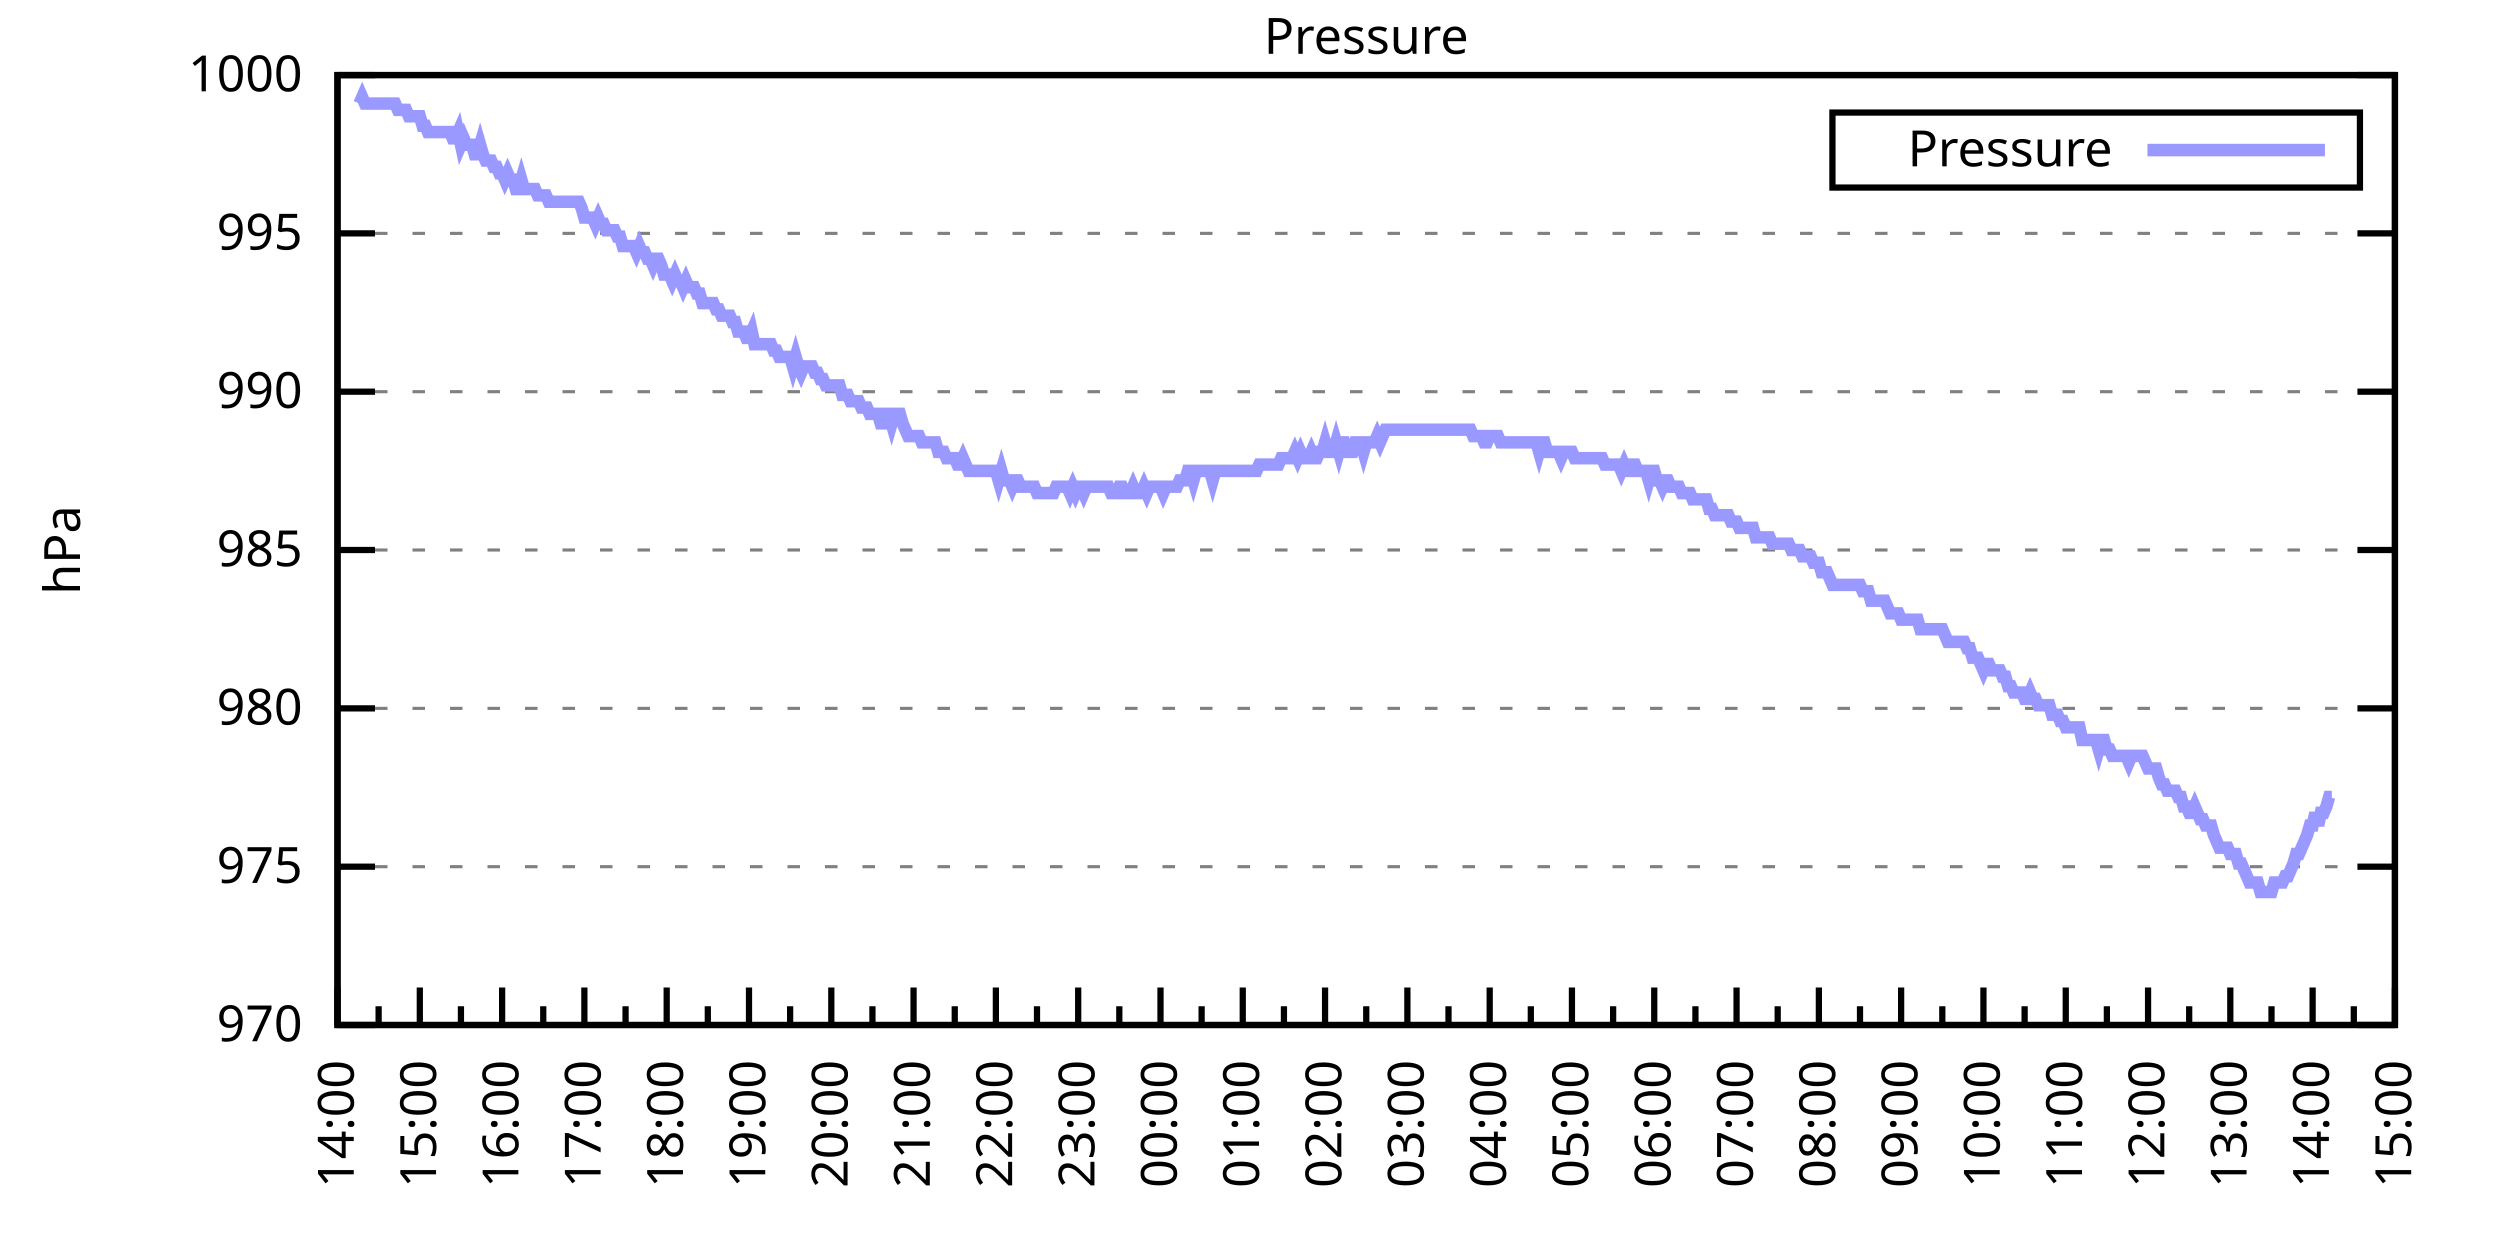
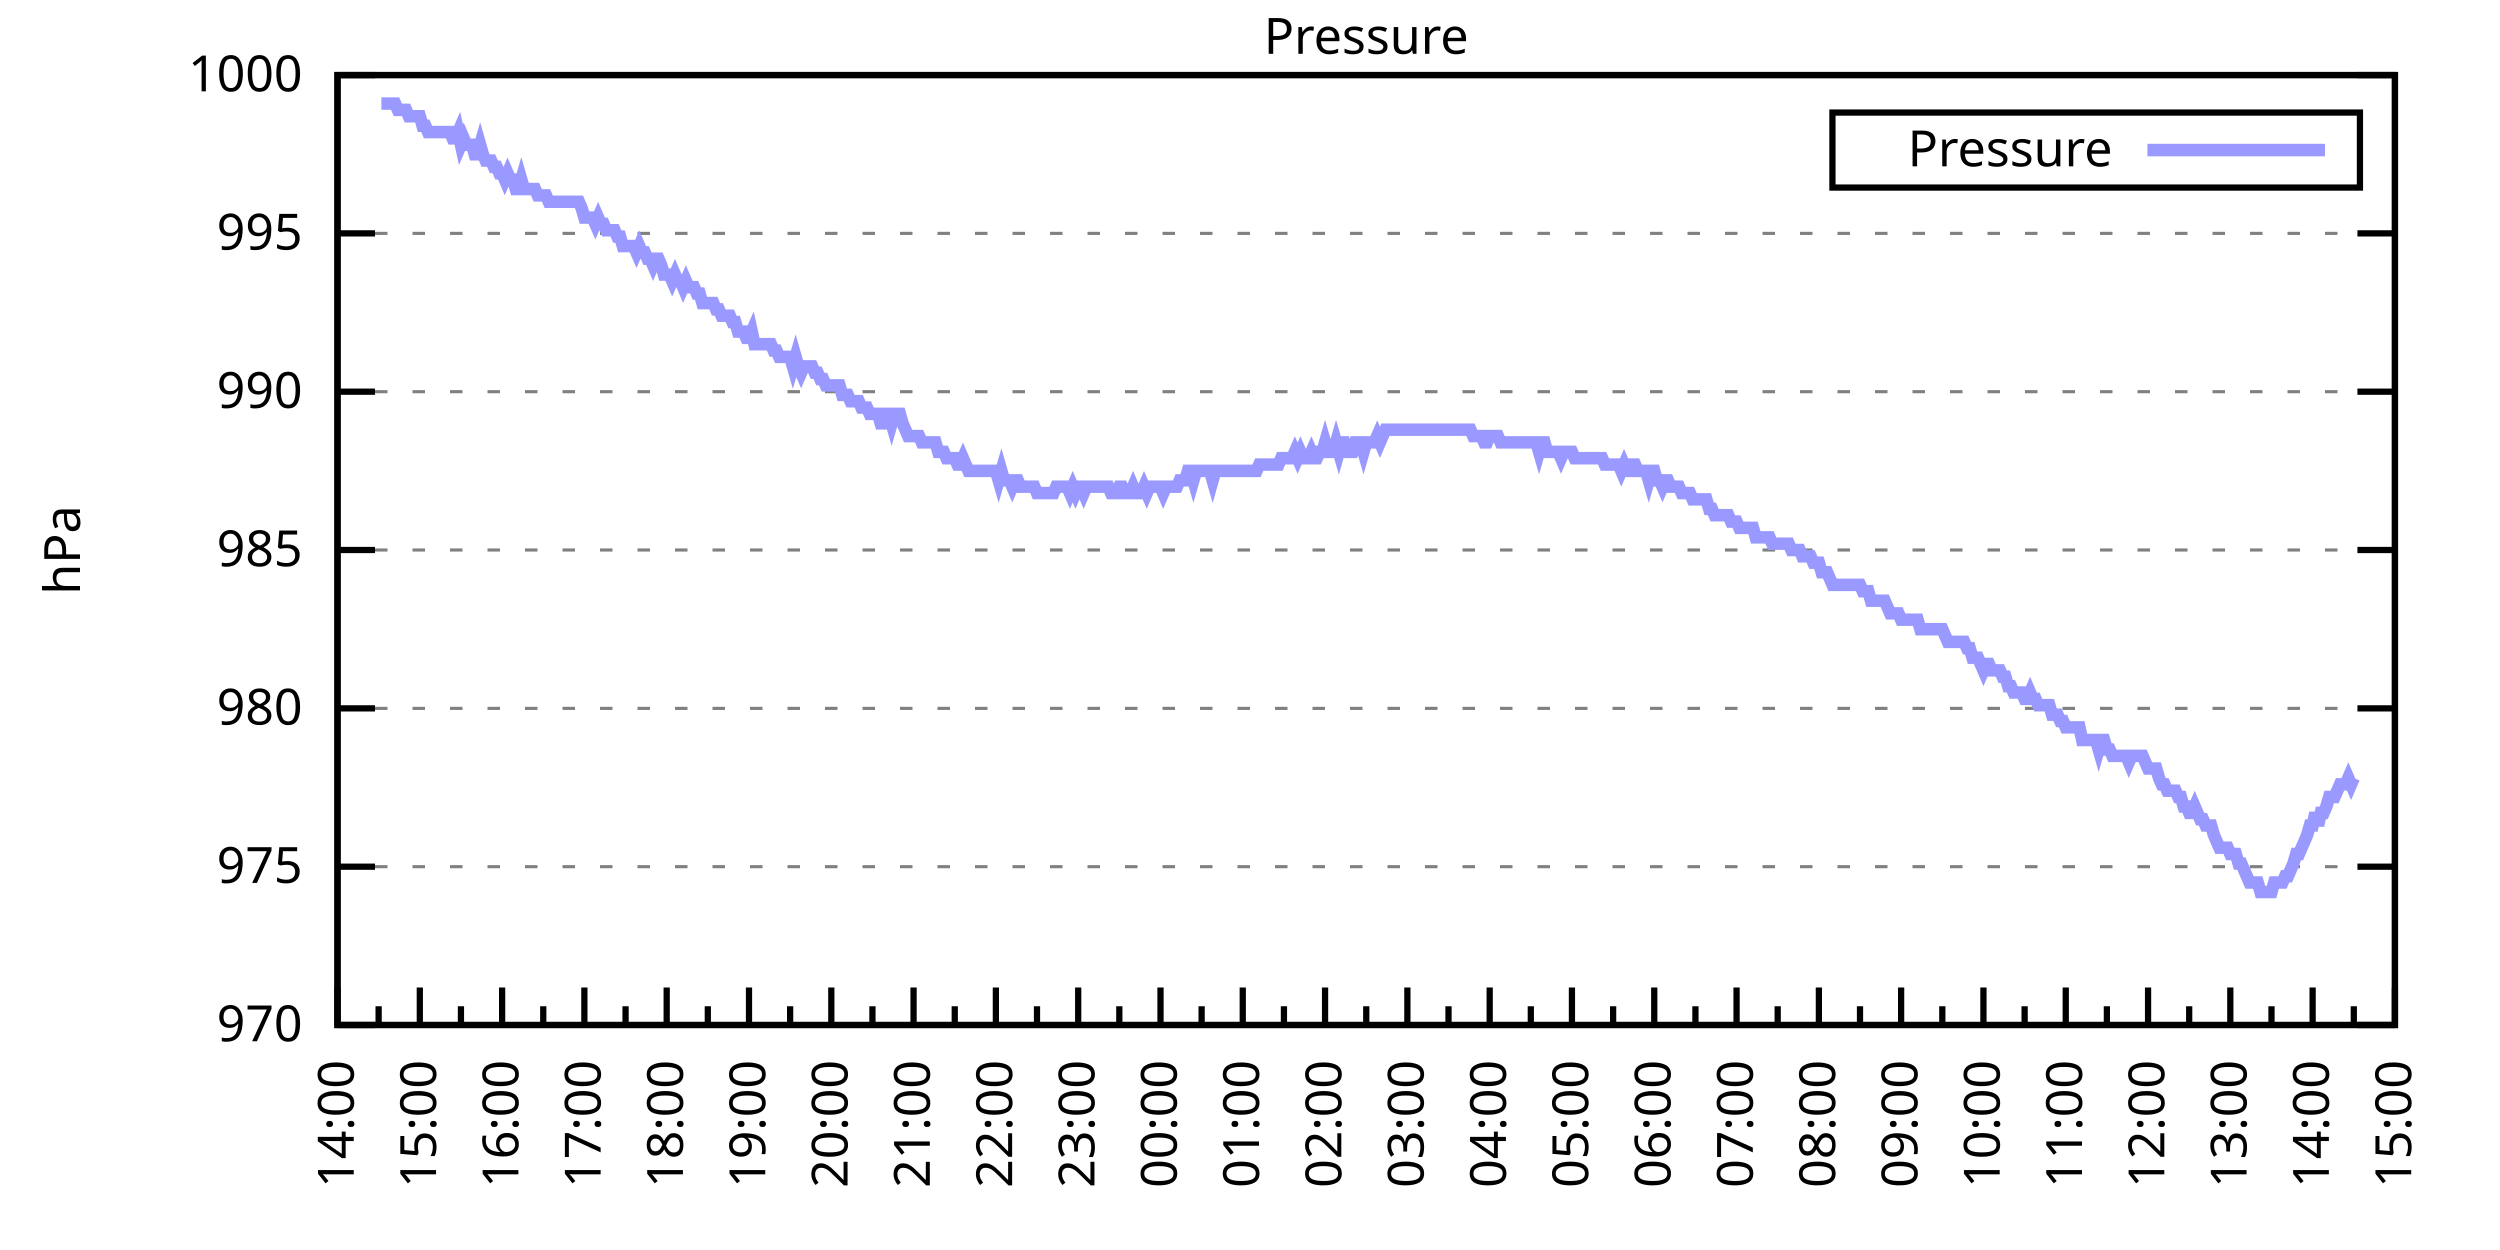
<svg xmlns="http://www.w3.org/2000/svg" xmlns:xlink="http://www.w3.org/1999/xlink" width="400" height="200" viewBox="0 0 400 200">
  <g id="gnuplot_canvas">
    <rect x="0" y="0" width="400" height="200" fill="none" />
    <defs>
      <circle id="gpDot" r="0.5" stroke-width="0.5" stroke="currentColor" />
      <path id="gpPt0" stroke-width="0.333" stroke="currentColor" d="M-1,0 h2 M0,-1 v2" />
      <path id="gpPt1" stroke-width="0.333" stroke="currentColor" d="M-1,-1 L1,1 M1,-1 L-1,1" />
      <path id="gpPt2" stroke-width="0.333" stroke="currentColor" d="M-1,0 L1,0 M0,-1 L0,1 M-1,-1 L1,1 M-1,1 L1,-1" />
      <rect id="gpPt3" stroke-width="0.333" stroke="currentColor" x="-1" y="-1" width="2" height="2" />
      <rect id="gpPt4" stroke-width="0.333" stroke="currentColor" fill="currentColor" x="-1" y="-1" width="2" height="2" />
      <circle id="gpPt5" stroke-width="0.333" stroke="currentColor" cx="0" cy="0" r="1" />
      <use xlink:href="#gpPt5" id="gpPt6" fill="currentColor" stroke="none" />
      <path id="gpPt7" stroke-width="0.333" stroke="currentColor" d="M0,-1.33 L-1.33,0.67 L1.33,0.67 z" />
      <use xlink:href="#gpPt7" id="gpPt8" fill="currentColor" stroke="none" />
      <use xlink:href="#gpPt7" id="gpPt9" stroke="currentColor" transform="rotate(180)" />
      <use xlink:href="#gpPt9" id="gpPt10" fill="currentColor" stroke="none" />
      <use xlink:href="#gpPt3" id="gpPt11" stroke="currentColor" transform="rotate(45)" />
      <use xlink:href="#gpPt11" id="gpPt12" fill="currentColor" stroke="none" />
      <path id="gpPt13" stroke-width="0.333" stroke="currentColor" d="M0,1.330 L1.265,0.411 L0.782,-1.067 L-0.782,-1.076 L-1.265,0.411 z" />
      <use xlink:href="#gpPt13" id="gpPt14" fill="currentColor" stroke="none" />
      <filter id="textbox" filterUnits="objectBoundingBox" x="0" y="0" height="1" width="1">
        <feFlood flood-color="white" flood-opacity="1" result="bgnd" />
        <feComposite in="SourceGraphic" in2="bgnd" operator="atop" />
      </filter>
      <filter id="greybox" filterUnits="objectBoundingBox" x="0" y="0" height="1" width="1">
        <feFlood flood-color="lightgrey" flood-opacity="1" result="grey" />
        <feComposite in="SourceGraphic" in2="grey" operator="atop" />
      </filter>
    </defs>
    <g fill="none" color="white" stroke="currentColor" stroke-width="1.00" stroke-linecap="butt" stroke-linejoin="miter">
</g>
    <g fill="none" color="black" stroke="currentColor" stroke-width="1.00" stroke-linecap="butt" stroke-linejoin="miter">
      <g stroke="none" shape-rendering="crispEdges">
        <polygon fill="rgb(255, 255, 255)" points="54.00,164.00 383.18,164.00 383.18,12.02 54.00,12.02 " />
      </g>
    </g>
    <g fill="none" color="black" stroke="currentColor" stroke-width="1.00" stroke-linecap="butt" stroke-linejoin="miter">
</g>
    <g fill="none" color="black" stroke="black" stroke-width="0.50" stroke-linecap="butt" stroke-linejoin="miter">
</g>
    <g fill="none" color="gray" stroke="currentColor" stroke-width="0.50" stroke-linecap="butt" stroke-linejoin="miter">
      <path stroke="gray" stroke-dasharray="2,4" class="gridline" d="M54.00,164.00 L383.19,164.00  " />
    </g>
    <g fill="none" color="gray" stroke="gray" stroke-width="1.00" stroke-linecap="butt" stroke-linejoin="miter">
</g>
    <g fill="none" color="black" stroke="currentColor" stroke-width="1.00" stroke-linecap="butt" stroke-linejoin="miter">
      <path stroke="black" d="M54.00,164.00 L60.00,164.00 M383.19,164.00 L377.19,164.00  " />
      <g transform="translate(48.40,166.60)" stroke="none" fill="black" font-family="Sans" font-size="8.00" text-anchor="end">
        <text>
          <tspan font-family="Sans"> 970</tspan>
        </text>
      </g>
    </g>
    <g fill="none" color="black" stroke="currentColor" stroke-width="1.00" stroke-linecap="butt" stroke-linejoin="miter">
</g>
    <g fill="none" color="black" stroke="black" stroke-width="0.50" stroke-linecap="butt" stroke-linejoin="miter">
</g>
    <g fill="none" color="gray" stroke="currentColor" stroke-width="0.50" stroke-linecap="butt" stroke-linejoin="miter">
      <path stroke="gray" stroke-dasharray="2,4" class="gridline" d="M54.00,138.67 L383.19,138.67  " />
    </g>
    <g fill="none" color="gray" stroke="gray" stroke-width="1.00" stroke-linecap="butt" stroke-linejoin="miter">
</g>
    <g fill="none" color="black" stroke="currentColor" stroke-width="1.00" stroke-linecap="butt" stroke-linejoin="miter">
      <path stroke="black" d="M54.00,138.67 L60.00,138.67 M383.19,138.67 L377.19,138.67  " />
      <g transform="translate(48.40,141.27)" stroke="none" fill="black" font-family="Sans" font-size="8.00" text-anchor="end">
        <text>
          <tspan font-family="Sans"> 975</tspan>
        </text>
      </g>
    </g>
    <g fill="none" color="black" stroke="currentColor" stroke-width="1.00" stroke-linecap="butt" stroke-linejoin="miter">
</g>
    <g fill="none" color="black" stroke="black" stroke-width="0.50" stroke-linecap="butt" stroke-linejoin="miter">
</g>
    <g fill="none" color="gray" stroke="currentColor" stroke-width="0.50" stroke-linecap="butt" stroke-linejoin="miter">
      <path stroke="gray" stroke-dasharray="2,4" class="gridline" d="M54.00,113.34 L383.19,113.34  " />
    </g>
    <g fill="none" color="gray" stroke="gray" stroke-width="1.00" stroke-linecap="butt" stroke-linejoin="miter">
</g>
    <g fill="none" color="black" stroke="currentColor" stroke-width="1.00" stroke-linecap="butt" stroke-linejoin="miter">
      <path stroke="black" d="M54.00,113.34 L60.00,113.34 M383.19,113.34 L377.19,113.34  " />
      <g transform="translate(48.40,115.94)" stroke="none" fill="black" font-family="Sans" font-size="8.00" text-anchor="end">
        <text>
          <tspan font-family="Sans"> 980</tspan>
        </text>
      </g>
    </g>
    <g fill="none" color="black" stroke="currentColor" stroke-width="1.00" stroke-linecap="butt" stroke-linejoin="miter">
</g>
    <g fill="none" color="black" stroke="black" stroke-width="0.50" stroke-linecap="butt" stroke-linejoin="miter">
</g>
    <g fill="none" color="gray" stroke="currentColor" stroke-width="0.50" stroke-linecap="butt" stroke-linejoin="miter">
      <path stroke="gray" stroke-dasharray="2,4" class="gridline" d="M54.00,88.00 L383.19,88.00  " />
    </g>
    <g fill="none" color="gray" stroke="gray" stroke-width="1.00" stroke-linecap="butt" stroke-linejoin="miter">
</g>
    <g fill="none" color="black" stroke="currentColor" stroke-width="1.00" stroke-linecap="butt" stroke-linejoin="miter">
      <path stroke="black" d="M54.00,88.00 L60.00,88.00 M383.19,88.00 L377.19,88.00  " />
      <g transform="translate(48.40,90.60)" stroke="none" fill="black" font-family="Sans" font-size="8.00" text-anchor="end">
        <text>
          <tspan font-family="Sans"> 985</tspan>
        </text>
      </g>
    </g>
    <g fill="none" color="black" stroke="currentColor" stroke-width="1.00" stroke-linecap="butt" stroke-linejoin="miter">
</g>
    <g fill="none" color="black" stroke="black" stroke-width="0.50" stroke-linecap="butt" stroke-linejoin="miter">
</g>
    <g fill="none" color="gray" stroke="currentColor" stroke-width="0.50" stroke-linecap="butt" stroke-linejoin="miter">
      <path stroke="gray" stroke-dasharray="2,4" class="gridline" d="M54.00,62.67 L383.19,62.67  " />
    </g>
    <g fill="none" color="gray" stroke="gray" stroke-width="1.00" stroke-linecap="butt" stroke-linejoin="miter">
</g>
    <g fill="none" color="black" stroke="currentColor" stroke-width="1.00" stroke-linecap="butt" stroke-linejoin="miter">
      <path stroke="black" d="M54.00,62.67 L60.00,62.67 M383.19,62.67 L377.19,62.67  " />
      <g transform="translate(48.40,65.27)" stroke="none" fill="black" font-family="Sans" font-size="8.00" text-anchor="end">
        <text>
          <tspan font-family="Sans"> 990</tspan>
        </text>
      </g>
    </g>
    <g fill="none" color="black" stroke="currentColor" stroke-width="1.00" stroke-linecap="butt" stroke-linejoin="miter">
</g>
    <g fill="none" color="black" stroke="black" stroke-width="0.50" stroke-linecap="butt" stroke-linejoin="miter">
</g>
    <g fill="none" color="gray" stroke="currentColor" stroke-width="0.50" stroke-linecap="butt" stroke-linejoin="miter">
      <path stroke="gray" stroke-dasharray="2,4" class="gridline" d="M54.00,37.34 L383.19,37.34  " />
    </g>
    <g fill="none" color="gray" stroke="gray" stroke-width="1.00" stroke-linecap="butt" stroke-linejoin="miter">
</g>
    <g fill="none" color="black" stroke="currentColor" stroke-width="1.00" stroke-linecap="butt" stroke-linejoin="miter">
      <path stroke="black" d="M54.00,37.34 L60.00,37.34 M383.19,37.34 L377.19,37.34  " />
      <g transform="translate(48.40,39.94)" stroke="none" fill="black" font-family="Sans" font-size="8.00" text-anchor="end">
        <text>
          <tspan font-family="Sans"> 995</tspan>
        </text>
      </g>
    </g>
    <g fill="none" color="black" stroke="currentColor" stroke-width="1.00" stroke-linecap="butt" stroke-linejoin="miter">
</g>
    <g fill="none" color="black" stroke="black" stroke-width="0.50" stroke-linecap="butt" stroke-linejoin="miter">
</g>
    <g fill="none" color="gray" stroke="currentColor" stroke-width="0.50" stroke-linecap="butt" stroke-linejoin="miter">
      <path stroke="gray" stroke-dasharray="2,4" class="gridline" d="M54.00,12.01 L383.19,12.01  " />
    </g>
    <g fill="none" color="gray" stroke="gray" stroke-width="1.00" stroke-linecap="butt" stroke-linejoin="miter">
</g>
    <g fill="none" color="black" stroke="currentColor" stroke-width="1.00" stroke-linecap="butt" stroke-linejoin="miter">
      <path stroke="black" d="M54.00,12.01 L60.00,12.01 M383.19,12.01 L377.19,12.01  " />
      <g transform="translate(48.40,14.61)" stroke="none" fill="black" font-family="Sans" font-size="8.00" text-anchor="end">
        <text>
          <tspan font-family="Sans"> 1000</tspan>
        </text>
      </g>
    </g>
    <g fill="none" color="black" stroke="currentColor" stroke-width="1.00" stroke-linecap="butt" stroke-linejoin="miter">
      <path stroke="black" d="M54.00,164.00 L54.00,158.00  " />
      <g transform="translate(56.60,169.60) rotate(270)" stroke="none" fill="black" font-family="Sans" font-size="8.00" text-anchor="end">
        <text>
          <tspan font-family="Sans">14:00</tspan>
        </text>
      </g>
    </g>
    <g fill="none" color="black" stroke="currentColor" stroke-width="1.00" stroke-linecap="butt" stroke-linejoin="miter">
      <path stroke="black" d="M60.58,164.00 L60.58,161.00 M67.17,164.00 L67.17,158.00  " />
      <g transform="translate(69.77,169.60) rotate(270)" stroke="none" fill="black" font-family="Sans" font-size="8.00" text-anchor="end">
        <text>
          <tspan font-family="Sans">15:00</tspan>
        </text>
      </g>
    </g>
    <g fill="none" color="black" stroke="currentColor" stroke-width="1.00" stroke-linecap="butt" stroke-linejoin="miter">
      <path stroke="black" d="M73.75,164.00 L73.75,161.00 M80.34,164.00 L80.34,158.00  " />
      <g transform="translate(82.94,169.60) rotate(270)" stroke="none" fill="black" font-family="Sans" font-size="8.00" text-anchor="end">
        <text>
          <tspan font-family="Sans">16:00</tspan>
        </text>
      </g>
    </g>
    <g fill="none" color="black" stroke="currentColor" stroke-width="1.00" stroke-linecap="butt" stroke-linejoin="miter">
      <path stroke="black" d="M86.92,164.00 L86.92,161.00 M93.50,164.00 L93.50,158.00  " />
      <g transform="translate(96.10,169.60) rotate(270)" stroke="none" fill="black" font-family="Sans" font-size="8.00" text-anchor="end">
        <text>
          <tspan font-family="Sans">17:00</tspan>
        </text>
      </g>
    </g>
    <g fill="none" color="black" stroke="currentColor" stroke-width="1.00" stroke-linecap="butt" stroke-linejoin="miter">
      <path stroke="black" d="M100.09,164.00 L100.09,161.00 M106.67,164.00 L106.67,158.00  " />
      <g transform="translate(109.27,169.60) rotate(270)" stroke="none" fill="black" font-family="Sans" font-size="8.00" text-anchor="end">
        <text>
          <tspan font-family="Sans">18:00</tspan>
        </text>
      </g>
    </g>
    <g fill="none" color="black" stroke="currentColor" stroke-width="1.00" stroke-linecap="butt" stroke-linejoin="miter">
      <path stroke="black" d="M113.25,164.00 L113.25,161.00 M119.84,164.00 L119.84,158.00  " />
      <g transform="translate(122.44,169.60) rotate(270)" stroke="none" fill="black" font-family="Sans" font-size="8.00" text-anchor="end">
        <text>
          <tspan font-family="Sans">19:00</tspan>
        </text>
      </g>
    </g>
    <g fill="none" color="black" stroke="currentColor" stroke-width="1.00" stroke-linecap="butt" stroke-linejoin="miter">
      <path stroke="black" d="M126.42,164.00 L126.42,161.00 M133.01,164.00 L133.01,158.00  " />
      <g transform="translate(135.61,169.60) rotate(270)" stroke="none" fill="black" font-family="Sans" font-size="8.00" text-anchor="end">
        <text>
          <tspan font-family="Sans">20:00</tspan>
        </text>
      </g>
    </g>
    <g fill="none" color="black" stroke="currentColor" stroke-width="1.00" stroke-linecap="butt" stroke-linejoin="miter">
      <path stroke="black" d="M139.59,164.00 L139.59,161.00 M146.17,164.00 L146.17,158.00  " />
      <g transform="translate(148.77,169.60) rotate(270)" stroke="none" fill="black" font-family="Sans" font-size="8.00" text-anchor="end">
        <text>
          <tspan font-family="Sans">21:00</tspan>
        </text>
      </g>
    </g>
    <g fill="none" color="black" stroke="currentColor" stroke-width="1.00" stroke-linecap="butt" stroke-linejoin="miter">
      <path stroke="black" d="M152.76,164.00 L152.76,161.00 M159.34,164.00 L159.34,158.00  " />
      <g transform="translate(161.94,169.60) rotate(270)" stroke="none" fill="black" font-family="Sans" font-size="8.00" text-anchor="end">
        <text>
          <tspan font-family="Sans">22:00</tspan>
        </text>
      </g>
    </g>
    <g fill="none" color="black" stroke="currentColor" stroke-width="1.00" stroke-linecap="butt" stroke-linejoin="miter">
      <path stroke="black" d="M165.92,164.00 L165.92,161.00 M172.51,164.00 L172.51,158.00  " />
      <g transform="translate(175.11,169.60) rotate(270)" stroke="none" fill="black" font-family="Sans" font-size="8.00" text-anchor="end">
        <text>
          <tspan font-family="Sans">23:00</tspan>
        </text>
      </g>
    </g>
    <g fill="none" color="black" stroke="currentColor" stroke-width="1.00" stroke-linecap="butt" stroke-linejoin="miter">
      <path stroke="black" d="M179.09,164.00 L179.09,161.00 M185.68,164.00 L185.68,158.00  " />
      <g transform="translate(188.28,169.60) rotate(270)" stroke="none" fill="black" font-family="Sans" font-size="8.00" text-anchor="end">
        <text>
          <tspan font-family="Sans">00:00</tspan>
        </text>
      </g>
    </g>
    <g fill="none" color="black" stroke="currentColor" stroke-width="1.00" stroke-linecap="butt" stroke-linejoin="miter">
      <path stroke="black" d="M192.26,164.00 L192.26,161.00 M198.84,164.00 L198.84,158.00  " />
      <g transform="translate(201.44,169.60) rotate(270)" stroke="none" fill="black" font-family="Sans" font-size="8.00" text-anchor="end">
        <text>
          <tspan font-family="Sans">01:00</tspan>
        </text>
      </g>
    </g>
    <g fill="none" color="black" stroke="currentColor" stroke-width="1.00" stroke-linecap="butt" stroke-linejoin="miter">
      <path stroke="black" d="M205.43,164.00 L205.43,161.00 M212.01,164.00 L212.01,158.00  " />
      <g transform="translate(214.61,169.60) rotate(270)" stroke="none" fill="black" font-family="Sans" font-size="8.00" text-anchor="end">
        <text>
          <tspan font-family="Sans">02:00</tspan>
        </text>
      </g>
    </g>
    <g fill="none" color="black" stroke="currentColor" stroke-width="1.00" stroke-linecap="butt" stroke-linejoin="miter">
      <path stroke="black" d="M218.60,164.00 L218.60,161.00 M225.18,164.00 L225.18,158.00  " />
      <g transform="translate(227.78,169.60) rotate(270)" stroke="none" fill="black" font-family="Sans" font-size="8.00" text-anchor="end">
        <text>
          <tspan font-family="Sans">03:00</tspan>
        </text>
      </g>
    </g>
    <g fill="none" color="black" stroke="currentColor" stroke-width="1.00" stroke-linecap="butt" stroke-linejoin="miter">
      <path stroke="black" d="M231.76,164.00 L231.76,161.00 M238.35,164.00 L238.35,158.00  " />
      <g transform="translate(240.95,169.60) rotate(270)" stroke="none" fill="black" font-family="Sans" font-size="8.00" text-anchor="end">
        <text>
          <tspan font-family="Sans">04:00</tspan>
        </text>
      </g>
    </g>
    <g fill="none" color="black" stroke="currentColor" stroke-width="1.00" stroke-linecap="butt" stroke-linejoin="miter">
      <path stroke="black" d="M244.93,164.00 L244.93,161.00 M251.51,164.00 L251.51,158.00  " />
      <g transform="translate(254.11,169.60) rotate(270)" stroke="none" fill="black" font-family="Sans" font-size="8.00" text-anchor="end">
        <text>
          <tspan font-family="Sans">05:00</tspan>
        </text>
      </g>
    </g>
    <g fill="none" color="black" stroke="currentColor" stroke-width="1.00" stroke-linecap="butt" stroke-linejoin="miter">
      <path stroke="black" d="M258.10,164.00 L258.10,161.00 M264.68,164.00 L264.68,158.00  " />
      <g transform="translate(267.28,169.60) rotate(270)" stroke="none" fill="black" font-family="Sans" font-size="8.00" text-anchor="end">
        <text>
          <tspan font-family="Sans">06:00</tspan>
        </text>
      </g>
    </g>
    <g fill="none" color="black" stroke="currentColor" stroke-width="1.00" stroke-linecap="butt" stroke-linejoin="miter">
      <path stroke="black" d="M271.27,164.00 L271.27,161.00 M277.85,164.00 L277.85,158.00  " />
      <g transform="translate(280.45,169.60) rotate(270)" stroke="none" fill="black" font-family="Sans" font-size="8.00" text-anchor="end">
        <text>
          <tspan font-family="Sans">07:00</tspan>
        </text>
      </g>
    </g>
    <g fill="none" color="black" stroke="currentColor" stroke-width="1.00" stroke-linecap="butt" stroke-linejoin="miter">
      <path stroke="black" d="M284.43,164.00 L284.43,161.00 M291.02,164.00 L291.02,158.00  " />
      <g transform="translate(293.62,169.60) rotate(270)" stroke="none" fill="black" font-family="Sans" font-size="8.00" text-anchor="end">
        <text>
          <tspan font-family="Sans">08:00</tspan>
        </text>
      </g>
    </g>
    <g fill="none" color="black" stroke="currentColor" stroke-width="1.00" stroke-linecap="butt" stroke-linejoin="miter">
      <path stroke="black" d="M297.60,164.00 L297.60,161.00 M304.18,164.00 L304.18,158.00  " />
      <g transform="translate(306.78,169.60) rotate(270)" stroke="none" fill="black" font-family="Sans" font-size="8.00" text-anchor="end">
        <text>
          <tspan font-family="Sans">09:00</tspan>
        </text>
      </g>
    </g>
    <g fill="none" color="black" stroke="currentColor" stroke-width="1.00" stroke-linecap="butt" stroke-linejoin="miter">
      <path stroke="black" d="M310.77,164.00 L310.77,161.00 M317.35,164.00 L317.35,158.00  " />
      <g transform="translate(319.95,169.60) rotate(270)" stroke="none" fill="black" font-family="Sans" font-size="8.00" text-anchor="end">
        <text>
          <tspan font-family="Sans">10:00</tspan>
        </text>
      </g>
    </g>
    <g fill="none" color="black" stroke="currentColor" stroke-width="1.00" stroke-linecap="butt" stroke-linejoin="miter">
      <path stroke="black" d="M323.94,164.00 L323.94,161.00 M330.52,164.00 L330.52,158.00  " />
      <g transform="translate(333.12,169.60) rotate(270)" stroke="none" fill="black" font-family="Sans" font-size="8.00" text-anchor="end">
        <text>
          <tspan font-family="Sans">11:00</tspan>
        </text>
      </g>
    </g>
    <g fill="none" color="black" stroke="currentColor" stroke-width="1.00" stroke-linecap="butt" stroke-linejoin="miter">
      <path stroke="black" d="M337.10,164.00 L337.10,161.00 M343.69,164.00 L343.69,158.00  " />
      <g transform="translate(346.29,169.60) rotate(270)" stroke="none" fill="black" font-family="Sans" font-size="8.00" text-anchor="end">
        <text>
          <tspan font-family="Sans">12:00</tspan>
        </text>
      </g>
    </g>
    <g fill="none" color="black" stroke="currentColor" stroke-width="1.00" stroke-linecap="butt" stroke-linejoin="miter">
      <path stroke="black" d="M350.27,164.00 L350.27,161.00 M356.85,164.00 L356.85,158.00  " />
      <g transform="translate(359.45,169.60) rotate(270)" stroke="none" fill="black" font-family="Sans" font-size="8.00" text-anchor="end">
        <text>
          <tspan font-family="Sans">13:00</tspan>
        </text>
      </g>
    </g>
    <g fill="none" color="black" stroke="currentColor" stroke-width="1.00" stroke-linecap="butt" stroke-linejoin="miter">
      <path stroke="black" d="M363.44,164.00 L363.44,161.00 M370.02,164.00 L370.02,158.00  " />
      <g transform="translate(372.62,169.60) rotate(270)" stroke="none" fill="black" font-family="Sans" font-size="8.00" text-anchor="end">
        <text>
          <tspan font-family="Sans">14:00</tspan>
        </text>
      </g>
    </g>
    <g fill="none" color="black" stroke="currentColor" stroke-width="1.00" stroke-linecap="butt" stroke-linejoin="miter">
      <path stroke="black" d="M376.61,164.00 L376.61,161.00 M383.19,164.00 L383.19,158.00  " />
      <g transform="translate(385.79,169.60) rotate(270)" stroke="none" fill="black" font-family="Sans" font-size="8.00" text-anchor="end">
        <text>
          <tspan font-family="Sans">15:00</tspan>
        </text>
      </g>
    </g>
    <g fill="none" color="black" stroke="currentColor" stroke-width="1.00" stroke-linecap="butt" stroke-linejoin="miter">
</g>
    <g fill="none" color="black" stroke="currentColor" stroke-width="1.00" stroke-linecap="butt" stroke-linejoin="miter">
      <path stroke="black" d="M54.00,12.01 L54.00,164.00 L383.19,164.00 L383.19,12.01 L54.00,12.01 Z  " />
    </g>
    <g fill="none" color="black" stroke="currentColor" stroke-width="1.00" stroke-linecap="butt" stroke-linejoin="miter">
      <g transform="translate(12.80,88.01) rotate(270)" stroke="none" fill="black" font-family="Sans" font-size="8.00" text-anchor="middle">
        <text>
          <tspan font-family="Sans">hPa</tspan>
        </text>
      </g>
    </g>
    <g fill="none" color="black" stroke="currentColor" stroke-width="1.00" stroke-linecap="butt" stroke-linejoin="miter">
</g>
    <g fill="none" color="black" stroke="currentColor" stroke-width="1.00" stroke-linecap="butt" stroke-linejoin="miter">
      <path stroke="black" d="M293.19,30.01 L293.19,18.01 L377.59,18.01 L377.59,30.01 L293.19,30.01 Z  " />
    </g>
    <g id="Pressure_plot_1">
      <g fill="none" color="white" stroke="black" stroke-width="2.00" stroke-linecap="butt" stroke-linejoin="miter">
</g>
      <g fill="none" color="black" stroke="currentColor" stroke-width="2.00" stroke-linecap="butt" stroke-linejoin="miter">
        <g transform="translate(337.99,26.61)" stroke="none" fill="black" font-family="Sans" font-size="8.00" text-anchor="end">
          <text>
            <tspan font-family="Sans">Pressure</tspan>
          </text>
        </g>
      </g>
      <g fill="none" color="black" stroke="currentColor" stroke-width="2.00" stroke-linecap="butt" stroke-linejoin="miter">
-         <path stroke="rgb(153, 153, 255)" d="M343.59,24.01 L371.99,24.01 M57.51,16.57 L57.95,15.56 L58.39,16.57 L58.83,16.57 L59.27,16.57 L59.71,16.57   L60.14,16.57 L60.58,16.57 L61.02,16.57 L61.46,16.57 L61.90,16.57 L62.34,16.57 L62.78,16.57 L63.22,16.57   L63.66,17.58 L64.10,17.58 L64.53,17.58 L64.97,17.58 L65.41,18.60 L65.85,18.60 L66.29,18.60 L66.73,18.60   L67.17,18.60 L67.61,20.12 L68.05,20.12 L68.48,21.13 L68.92,21.13 L69.36,21.13 L69.80,21.13 L70.24,21.13   L70.68,21.13 L71.12,21.13 L71.56,21.13 L72.00,21.13 L72.43,22.14 L72.87,22.14 L73.31,21.13 L73.75,23.16   L74.19,22.14 L74.63,23.16 L75.07,23.16 L75.51,23.16 L75.95,24.68 L76.38,24.68 L76.82,23.16 L77.26,24.68   L77.70,25.69 L78.14,25.69 L78.58,25.69 L79.02,26.70 L79.46,26.70 L79.90,27.72 L80.34,27.72 L80.77,28.73   L81.21,27.72 L81.65,28.73 L82.09,28.73 L82.53,30.25 L82.97,30.25 L83.41,28.73 L83.85,30.25 L84.29,30.25   L84.72,30.25 L85.16,30.25 L85.60,30.25 L86.04,31.26 L86.48,31.26 L86.92,31.26 L87.36,31.26 L87.80,32.28   L88.24,32.28 L88.67,32.28 L89.11,32.28 L89.55,32.28 L89.99,32.28 L90.43,32.28 L90.87,32.28 L91.31,32.28   L91.75,32.28 L92.19,32.28 L92.62,32.28 L93.06,33.29 L93.50,34.81 L93.94,34.81 L94.38,34.81 L94.82,34.81   L95.26,35.82 L95.70,34.81 L96.14,35.82 L96.58,35.82 L97.01,36.84 L97.45,36.84 L97.89,36.84 L98.33,36.84   L98.77,37.85 L99.21,37.85 L99.65,39.37 L100.09,39.37 L100.53,39.37 L100.96,39.37 L101.40,39.37 L101.84,40.38   L102.28,39.37 L102.72,40.38 L103.16,40.38 L103.60,41.39 L104.04,41.39 L104.48,42.41 L104.91,41.39 L105.35,41.39   L105.79,42.41 L106.23,43.93 L106.67,43.93 L107.11,43.93 L107.55,44.94 L107.99,43.93 L108.43,44.94 L108.87,44.94   L109.30,45.95 L109.74,44.94 L110.18,45.95 L110.62,45.95 L111.06,45.95 L111.50,46.97 L111.94,46.97 L112.38,48.49   L112.82,48.49 L113.25,48.49 L113.69,48.49 L114.13,48.49 L114.57,49.50 L115.01,49.50 L115.45,50.51 L115.89,50.51   L116.33,50.51 L116.77,50.51 L117.20,51.53 L117.64,51.53 L118.08,53.05 L118.52,53.05 L118.96,53.05 L119.40,54.06   L119.84,54.06 L120.28,53.05 L120.72,55.07 L121.15,55.07 L121.59,55.07 L122.03,55.07 L122.47,55.07 L122.91,55.07   L123.35,55.07 L123.79,56.09 L124.23,56.09 L124.67,57.10 L125.11,57.10 L125.54,57.10 L125.98,57.10 L126.42,57.10   L126.86,58.62 L127.30,57.10 L127.74,58.62 L128.18,59.63 L128.62,58.62 L129.06,58.62 L129.49,58.62 L129.93,58.62   L130.37,59.63 L130.81,59.63 L131.25,60.65 L131.69,60.65 L132.13,61.66 L132.57,61.66 L133.01,61.66 L133.44,61.66   L133.88,61.66 L134.32,61.66 L134.76,63.18 L135.20,63.18 L135.64,63.18 L136.08,64.19 L136.52,64.19 L136.96,64.19   L137.39,64.19 L137.83,65.21 L138.27,65.21 L138.71,65.21 L139.15,66.22 L139.59,66.22 L140.03,66.22 L140.47,66.22   L140.91,67.74 L141.35,67.74 L141.78,66.22 L142.22,66.22 L142.66,67.74 L143.10,66.22 L143.54,66.22 L143.98,66.22   L144.42,67.74 L144.86,68.75 L145.30,69.77 L145.73,69.77 L146.17,69.77 L146.61,69.77 L147.05,69.77 L147.49,70.78   L147.93,70.78 L148.37,70.78 L148.81,70.78 L149.25,70.78 L149.68,70.78 L150.12,72.30 L150.56,72.30 L151.00,72.30   L151.44,73.31 L151.88,73.31 L152.32,73.31 L152.76,73.31 L153.20,74.33 L153.63,74.33 L154.07,73.31 L154.51,74.33   L154.95,75.34 L155.39,75.34 L155.83,75.34 L156.27,75.34 L156.71,75.34 L157.15,75.34 L157.59,75.34 L158.02,75.34   L158.46,75.34 L158.90,75.34 L159.34,75.34 L159.78,76.86 L160.22,75.34 L160.66,76.86 L161.10,76.86 L161.54,76.86   L161.97,77.87 L162.41,76.86 L162.85,76.86 L163.29,77.87 L163.73,77.87 L164.17,77.87 L164.61,77.87 L165.05,77.87   L165.49,77.87 L165.92,78.89 L166.36,78.89 L166.80,78.89 L167.24,78.89 L167.68,78.89 L168.12,78.89 L168.56,78.89   L169.00,77.87 L169.44,77.87 L169.87,77.87 L170.31,77.87 L170.75,77.87 L171.19,78.89 L171.63,77.87 L172.07,78.89   L172.51,77.87 L172.95,77.87 L173.39,78.89 L173.83,77.87 L174.26,77.87 L174.70,77.87 L175.14,77.87 L175.58,77.87   L176.02,77.87 L176.46,77.87 L176.90,77.87 L177.34,77.87 L177.78,78.89 L178.21,78.89 L178.65,78.89 L179.09,77.87   L179.53,77.87 L179.97,78.89 L180.41,78.89 L180.85,78.89 L181.29,77.87 L181.73,78.89 L182.16,78.89 L182.60,78.89   L183.04,77.87 L183.48,78.89 L183.92,77.87 L184.36,77.87 L184.80,77.87 L185.24,77.87 L185.68,77.87 L186.11,78.89   L186.55,77.87 L186.99,77.87 L187.43,77.87 L187.87,77.87 L188.31,77.87 L188.75,76.86 L189.19,76.86 L189.63,76.86   L190.07,75.34 L190.50,75.34 L190.94,76.86 L191.38,75.34 L191.82,75.34 L192.26,75.34 L192.70,75.34 L193.14,75.34   L193.58,75.34 L194.02,76.86 L194.45,75.34 L194.89,75.34 L195.33,75.34 L195.77,75.34 L196.21,75.34 L196.65,75.34   L197.09,75.34 L197.53,75.34 L197.97,75.34 L198.40,75.34 L198.84,75.34 L199.28,75.34 L199.72,75.34 L200.16,75.34   L200.60,75.34 L201.04,75.34 L201.48,74.33 L201.92,74.33 L202.35,74.33 L202.79,74.33 L203.23,74.33 L203.67,74.33   L204.11,74.33 L204.55,74.33 L204.99,73.31 L205.43,73.31 L205.87,73.31 L206.31,73.31 L206.74,73.31 L207.18,72.30   L207.62,73.31 L208.06,72.30 L208.50,73.31 L208.94,73.31 L209.38,73.31 L209.82,72.30 L210.26,73.31 L210.69,73.31   L211.13,72.30 L211.57,72.30 L212.01,70.78 L212.45,72.30 L212.89,72.30 L213.33,72.30 L213.77,70.78 L214.21,72.30   L214.64,70.78 L215.08,70.78 L215.52,72.30 L215.96,72.30 L216.40,72.30 L216.84,70.78 L217.28,70.78 L217.72,70.78   L218.16,72.30 L218.60,70.78 L219.03,70.78 L219.47,70.78 L219.91,70.78 L220.35,69.77 L220.79,70.78 L221.23,69.77   L221.67,68.75 L222.11,68.75 L222.55,68.75 L222.98,68.75 L223.42,68.75 L223.86,68.75 L224.30,68.75 L224.74,68.75   L225.18,68.75 L225.62,68.75 L226.06,68.75 L226.50,68.75 L226.93,68.75 L227.37,68.75 L227.81,68.75 L228.25,68.75   L228.69,68.75 L229.13,68.75 L229.57,68.75 L230.01,68.75 L230.45,68.75 L230.88,68.75 L231.32,68.75 L231.76,68.75   L232.20,68.75 L232.64,68.75 L233.08,68.75 L233.52,68.75 L233.96,68.75 L234.40,68.75 L234.84,68.75 L235.27,68.75   L235.71,69.77 L236.15,69.77 L236.59,69.77 L237.03,69.77 L237.47,70.78 L237.91,70.78 L238.35,69.77 L238.79,69.77   L239.22,69.77 L239.66,69.77 L240.10,70.78 L240.54,70.78 L240.98,70.78 L241.42,70.78 L241.86,70.78 L242.30,70.78   L242.74,70.78 L243.17,70.78 L243.61,70.78 L244.05,70.78 L244.49,70.78 L244.93,70.78 L245.37,70.78 L245.81,70.78   L246.25,72.30 L246.69,70.78 L247.12,70.78 L247.56,72.30 L248.00,72.30 L248.44,72.30 L248.88,72.30 L249.32,72.30   L249.76,73.31 L250.20,72.30 L250.64,72.30 L251.08,72.30 L251.51,72.30 L251.95,73.31 L252.39,73.31 L252.83,73.31   L253.27,73.31 L253.71,73.31 L254.15,73.31 L254.59,73.31 L255.03,73.31 L255.46,73.31 L255.90,73.31 L256.34,73.31   L256.78,74.33 L257.22,74.33 L257.66,74.33 L258.10,74.33 L258.54,74.33 L258.98,74.33 L259.41,75.34 L259.85,74.33   L260.29,75.34 L260.73,75.34 L261.17,74.33 L261.61,74.33 L262.05,75.34 L262.49,75.34 L262.93,75.34 L263.36,75.34   L263.80,76.86 L264.24,75.34 L264.68,75.34 L265.12,76.86 L265.56,76.86 L266.00,77.87 L266.44,76.86 L266.88,76.86   L267.32,77.87 L267.75,77.87 L268.19,77.87 L268.63,77.87 L269.07,78.89 L269.51,78.89 L269.95,78.89 L270.39,78.89   L270.83,79.90 L271.27,79.90 L271.70,79.90 L272.14,79.90 L272.58,79.90 L273.02,79.90 L273.46,81.42 L273.90,81.42   L274.34,82.43 L274.78,82.43 L275.22,82.43 L275.65,82.43 L276.09,82.43 L276.53,82.43 L276.97,83.45 L277.41,83.45   L277.85,83.45 L278.29,84.46 L278.73,84.46 L279.17,84.46 L279.60,84.46 L280.04,84.46 L280.48,84.46 L280.92,85.98   L281.36,85.98 L281.80,85.98 L282.24,85.98 L282.68,85.98 L283.12,85.98 L283.56,86.99 L283.99,86.99 L284.43,86.99   L284.87,86.99 L285.31,86.99 L285.75,86.99 L286.19,86.99 L286.63,88.00 L287.07,88.00 L287.51,88.00 L287.94,88.00   L288.38,89.02 L288.82,89.02 L289.26,89.02 L289.70,89.02 L290.14,90.03 L290.58,90.03 L291.02,90.03 L291.46,91.55   L291.89,91.55 L292.33,91.55 L292.77,92.56 L293.21,93.58 L293.65,93.58 L294.09,93.58 L294.53,93.58 L294.97,93.58   L295.41,93.58 L295.84,93.58 L296.28,93.58 L296.72,93.58 L297.16,93.58 L297.60,93.58 L298.04,94.59 L298.48,94.59   L298.92,94.59 L299.36,96.11 L299.80,96.11 L300.23,96.11 L300.67,96.11 L301.11,96.11 L301.55,96.11 L301.99,97.12   L302.43,98.14 L302.87,98.14 L303.31,98.14 L303.75,98.14 L304.18,99.15 L304.62,99.15 L305.06,99.15 L305.50,99.15   L305.94,99.15 L306.38,99.15 L306.82,99.15 L307.26,100.67 L307.70,100.67 L308.13,100.67 L308.57,100.67 L309.01,100.67   L309.45,100.67 L309.89,100.67 L310.33,100.67 L310.77,100.67 L311.21,101.68 L311.65,102.70 L312.08,102.70 L312.52,102.70   L312.96,102.70 L313.40,102.70 L313.84,102.70 L314.28,102.70 L314.72,103.71 L315.16,103.71 L315.60,105.23 L316.04,105.23   L316.47,105.23 L316.91,106.24 L317.35,107.26 L317.79,106.24 L318.23,106.24 L318.67,107.26 L319.11,107.26 L319.55,107.26   L319.99,107.26 L320.42,108.27 L320.86,108.27 L321.30,109.79 L321.74,109.79 L322.18,110.80 L322.62,110.80 L323.06,110.80   L323.50,110.80 L323.94,111.82 L324.37,111.82 L324.81,110.80 L325.25,111.82 L325.69,111.82 L326.13,112.83 L326.57,112.83   L327.01,112.83 L327.45,112.83 L327.89,112.83 L328.33,114.35 L328.76,114.35 L329.20,114.35 L329.64,115.36 L330.08,115.36   L330.52,116.38 L330.96,116.38 L331.40,116.38 L331.84,116.38 L332.28,116.38 L332.71,116.38 L333.15,118.40 L333.59,118.40   L334.03,118.40 L334.47,118.40 L334.91,118.40 L335.35,118.40 L335.79,119.92 L336.23,118.40 L336.66,118.40 L337.10,119.92   L337.54,119.92 L337.98,120.94 L338.42,120.94 L338.86,120.94 L339.30,120.94 L339.74,120.94 L340.18,120.94 L340.61,121.95   L341.05,120.94 L341.49,120.94 L341.93,120.94 L342.37,120.94 L342.81,120.94 L343.25,121.95 L343.69,122.96 L344.13,122.96   L344.57,122.96 L345.00,122.96 L345.44,124.48 L345.88,125.50 L346.32,125.50 L346.76,126.51 L347.20,126.51 L347.64,126.51   L348.08,126.51 L348.52,127.52 L348.95,127.52 L349.39,129.04 L349.83,129.04 L350.27,130.06 L350.71,130.06 L351.15,129.04   L351.59,130.06 L352.03,131.07 L352.47,131.07 L352.90,132.08 L353.34,132.08 L353.78,132.08 L354.22,133.60 L354.66,134.62   L355.10,135.63 L355.54,135.63 L355.98,135.63 L356.42,135.63 L356.85,136.64 L357.29,136.64 L357.73,136.64 L358.17,138.16   L358.61,138.16 L359.05,139.17 L359.49,140.19 L359.93,141.20 L360.37,141.20 L360.81,141.20 L361.24,141.20 L361.68,142.72   L362.12,142.72 L362.56,142.72 L363.00,142.72 L363.44,142.72 L363.88,141.20 L364.32,141.20 L364.76,141.20 L365.19,141.20   L365.63,140.19 L366.07,140.19 L366.51,139.17 L366.95,138.16 L367.39,136.64 L367.83,136.64 L368.27,135.63 L368.71,134.62   L369.14,133.60 L369.58,132.08 L370.02,132.08 L370.46,130.06 L370.90,132.08 L371.34,130.06 L371.78,130.06 L372.22,129.04   L372.66,127.52 L373.09,127.52  " />
+         <path stroke="rgb(153, 153, 255)" d="M343.59,24.01 L371.99,24.01 M61.02,16.57 L61.46,16.57 L61.90,16.57 L62.34,16.57 L62.78,16.57 L63.22,16.57   L63.66,17.58 L64.10,17.58 L64.53,17.58 L64.97,17.58 L65.41,18.60 L65.85,18.60 L66.29,18.60 L66.73,18.60   L67.17,18.60 L67.61,20.12 L68.05,20.12 L68.48,21.13 L68.92,21.13 L69.36,21.13 L69.80,21.13 L70.24,21.13   L70.68,21.13 L71.12,21.13 L71.56,21.13 L72.00,21.13 L72.43,22.14 L72.87,22.14 L73.31,21.13 L73.75,23.16   L74.19,22.14 L74.63,23.16 L75.07,23.16 L75.51,23.16 L75.95,24.68 L76.38,24.68 L76.82,23.16 L77.26,24.68   L77.70,25.69 L78.14,25.69 L78.58,25.69 L79.02,26.70 L79.46,26.70 L79.90,27.72 L80.34,27.72 L80.77,28.73   L81.21,27.72 L81.65,28.73 L82.09,28.73 L82.53,30.25 L82.97,30.25 L83.41,28.73 L83.85,30.25 L84.29,30.25   L84.72,30.25 L85.16,30.25 L85.60,30.25 L86.04,31.26 L86.48,31.26 L86.92,31.26 L87.36,31.26 L87.80,32.28   L88.24,32.28 L88.67,32.28 L89.11,32.28 L89.55,32.28 L89.99,32.28 L90.43,32.28 L90.87,32.28 L91.31,32.28   L91.75,32.28 L92.19,32.28 L92.62,32.28 L93.06,33.29 L93.50,34.81 L93.94,34.81 L94.38,34.81 L94.82,34.81   L95.26,35.82 L95.70,34.81 L96.14,35.82 L96.58,35.82 L97.01,36.84 L97.45,36.84 L97.89,36.84 L98.33,36.84   L98.77,37.85 L99.21,37.85 L99.65,39.37 L100.09,39.37 L100.53,39.37 L100.96,39.37 L101.40,39.37 L101.84,40.38   L102.28,39.37 L102.72,40.38 L103.16,40.38 L103.60,41.39 L104.04,41.39 L104.48,42.41 L104.91,41.39 L105.35,41.39   L105.79,42.41 L106.23,43.93 L106.67,43.93 L107.11,43.93 L107.55,44.94 L107.99,43.93 L108.43,44.94 L108.87,44.94   L109.30,45.95 L109.74,44.94 L110.18,45.95 L110.62,45.95 L111.06,45.95 L111.50,46.97 L111.94,46.97 L112.38,48.49   L112.82,48.49 L113.25,48.49 L113.69,48.49 L114.13,48.49 L114.57,49.50 L115.01,49.50 L115.45,50.51 L115.89,50.51   L116.33,50.51 L116.77,50.51 L117.20,51.53 L117.64,51.53 L118.08,53.05 L118.52,53.05 L118.96,53.05 L119.40,54.06   L119.84,54.06 L120.28,53.05 L120.72,55.07 L121.15,55.07 L121.59,55.07 L122.03,55.07 L122.47,55.07 L122.91,55.07   L123.35,55.07 L123.79,56.09 L124.23,56.09 L124.67,57.10 L125.11,57.10 L125.54,57.10 L125.98,57.10 L126.42,57.10   L126.86,58.62 L127.30,57.10 L127.74,58.62 L128.18,59.63 L128.62,58.62 L129.06,58.62 L129.49,58.62 L129.93,58.62   L130.37,59.63 L130.81,59.63 L131.25,60.65 L131.69,60.65 L132.13,61.66 L132.57,61.66 L133.01,61.66 L133.44,61.66   L133.88,61.66 L134.32,61.66 L134.76,63.18 L135.20,63.18 L135.64,63.18 L136.08,64.19 L136.52,64.19 L136.96,64.19   L137.39,64.19 L137.83,65.21 L138.27,65.21 L138.71,65.21 L139.15,66.22 L139.59,66.22 L140.03,66.22 L140.47,66.22   L140.91,67.74 L141.35,67.74 L141.78,66.22 L142.22,66.22 L142.66,67.74 L143.10,66.22 L143.54,66.22 L143.98,66.22   L144.42,67.74 L144.86,68.75 L145.30,69.77 L145.73,69.77 L146.17,69.77 L146.61,69.77 L147.05,69.77 L147.49,70.78   L147.93,70.78 L148.37,70.78 L148.81,70.78 L149.25,70.78 L149.68,70.78 L150.12,72.30 L150.56,72.30 L151.00,72.30   L151.44,73.31 L151.88,73.31 L152.32,73.31 L152.76,73.31 L153.20,74.33 L153.63,74.33 L154.07,73.31 L154.51,74.33   L154.95,75.34 L155.39,75.34 L155.83,75.34 L156.27,75.34 L156.71,75.34 L157.15,75.34 L157.59,75.34 L158.02,75.34   L158.46,75.34 L158.90,75.34 L159.34,75.34 L159.78,76.86 L160.22,75.34 L160.66,76.86 L161.10,76.86 L161.54,76.86   L161.97,77.87 L162.41,76.86 L162.85,76.86 L163.29,77.87 L163.73,77.87 L164.17,77.87 L164.61,77.87 L165.05,77.87   L165.49,77.87 L165.92,78.89 L166.36,78.89 L166.80,78.89 L167.24,78.89 L167.68,78.89 L168.12,78.89 L168.56,78.89   L169.00,77.87 L169.44,77.87 L169.87,77.87 L170.31,77.87 L170.75,77.87 L171.19,78.89 L171.63,77.87 L172.07,78.89   L172.51,77.87 L172.95,77.87 L173.39,78.89 L173.83,77.87 L174.26,77.87 L174.70,77.87 L175.14,77.87 L175.58,77.87   L176.02,77.87 L176.46,77.87 L176.90,77.87 L177.34,77.87 L177.78,78.89 L178.21,78.89 L178.65,78.89 L179.09,77.87   L179.53,77.87 L179.97,78.89 L180.41,78.89 L180.85,78.89 L181.29,77.87 L181.73,78.89 L182.16,78.89 L182.60,78.89   L183.04,77.87 L183.48,78.89 L183.92,77.87 L184.36,77.87 L184.80,77.87 L185.24,77.87 L185.68,77.87 L186.11,78.89   L186.55,77.87 L186.99,77.87 L187.43,77.87 L187.87,77.87 L188.31,77.87 L188.75,76.86 L189.19,76.86 L189.63,76.86   L190.07,75.34 L190.50,75.34 L190.94,76.86 L191.38,75.34 L191.82,75.34 L192.26,75.34 L192.70,75.34 L193.14,75.34   L193.58,75.34 L194.02,76.86 L194.45,75.34 L194.89,75.34 L195.33,75.34 L195.77,75.34 L196.21,75.34 L196.65,75.34   L197.09,75.34 L197.53,75.34 L197.97,75.34 L198.40,75.34 L198.84,75.34 L199.28,75.34 L199.72,75.34 L200.16,75.34   L200.60,75.34 L201.04,75.34 L201.48,74.33 L201.92,74.33 L202.35,74.33 L202.79,74.33 L203.23,74.33 L203.67,74.33   L204.11,74.33 L204.55,74.33 L204.99,73.31 L205.43,73.31 L205.87,73.31 L206.31,73.31 L206.74,73.31 L207.18,72.30   L207.62,73.31 L208.06,72.30 L208.50,73.31 L208.94,73.31 L209.38,73.31 L209.82,72.30 L210.26,73.31 L210.69,73.31   L211.13,72.30 L211.57,72.30 L212.01,70.78 L212.45,72.30 L212.89,72.30 L213.33,72.30 L213.77,70.78 L214.21,72.30   L214.64,70.78 L215.08,70.78 L215.52,72.30 L215.96,72.30 L216.40,72.30 L216.84,70.78 L217.28,70.78 L217.72,70.78   L218.16,72.30 L218.60,70.78 L219.03,70.78 L219.47,70.78 L219.91,70.78 L220.35,69.77 L220.79,70.78 L221.23,69.77   L221.67,68.75 L222.11,68.75 L222.55,68.75 L222.98,68.75 L223.42,68.75 L223.86,68.75 L224.30,68.75 L224.74,68.75   L225.18,68.75 L225.62,68.75 L226.06,68.75 L226.50,68.75 L226.93,68.75 L227.37,68.75 L227.81,68.75 L228.25,68.75   L228.69,68.75 L229.13,68.75 L229.57,68.75 L230.01,68.75 L230.45,68.75 L230.88,68.75 L231.32,68.75 L231.76,68.75   L232.20,68.75 L232.64,68.75 L233.08,68.75 L233.52,68.75 L233.96,68.75 L234.40,68.75 L234.84,68.75 L235.27,68.75   L235.71,69.77 L236.15,69.77 L236.59,69.77 L237.03,69.77 L237.47,70.78 L237.91,70.78 L238.35,69.77 L238.79,69.77   L239.22,69.77 L239.66,69.77 L240.10,70.78 L240.54,70.78 L240.98,70.78 L241.42,70.78 L241.86,70.78 L242.30,70.78   L242.74,70.78 L243.17,70.78 L243.61,70.78 L244.05,70.78 L244.49,70.78 L244.93,70.78 L245.37,70.78 L245.81,70.78   L246.25,72.30 L246.69,70.78 L247.12,70.78 L247.56,72.30 L248.00,72.30 L248.44,72.30 L248.88,72.30 L249.32,72.30   L249.76,73.31 L250.20,72.30 L250.64,72.30 L251.08,72.30 L251.51,72.30 L251.95,73.31 L252.39,73.31 L252.83,73.31   L253.27,73.31 L253.71,73.31 L254.15,73.31 L254.59,73.31 L255.03,73.31 L255.46,73.31 L255.90,73.31 L256.34,73.31   L256.78,74.33 L257.22,74.33 L257.66,74.33 L258.10,74.33 L258.54,74.33 L258.98,74.33 L259.41,75.34 L259.85,74.33   L260.29,75.34 L260.73,75.34 L261.17,74.33 L261.61,74.33 L262.05,75.34 L262.49,75.34 L262.93,75.34 L263.36,75.34   L263.80,76.86 L264.24,75.34 L264.68,75.34 L265.12,76.86 L265.56,76.86 L266.00,77.87 L266.44,76.86 L266.88,76.86   L267.32,77.87 L267.75,77.87 L268.19,77.87 L268.63,77.87 L269.07,78.89 L269.51,78.89 L269.95,78.89 L270.39,78.89   L270.83,79.90 L271.27,79.90 L271.70,79.90 L272.14,79.90 L272.58,79.90 L273.02,79.90 L273.46,81.42 L273.90,81.42   L274.34,82.43 L274.78,82.43 L275.22,82.43 L275.65,82.43 L276.09,82.43 L276.53,82.43 L276.97,83.45 L277.41,83.45   L277.85,83.45 L278.29,84.46 L278.73,84.46 L279.17,84.46 L279.60,84.46 L280.04,84.46 L280.48,84.46 L280.92,85.98   L281.36,85.98 L281.80,85.98 L282.24,85.98 L282.68,85.98 L283.12,85.98 L283.56,86.99 L283.99,86.99 L284.43,86.99   L284.87,86.99 L285.31,86.99 L285.75,86.99 L286.19,86.99 L286.63,88.00 L287.07,88.00 L287.51,88.00 L287.94,88.00   L288.38,89.02 L288.82,89.02 L289.26,89.02 L289.70,89.02 L290.14,90.03 L290.58,90.03 L291.02,90.03 L291.46,91.55   L291.89,91.55 L292.33,91.55 L292.77,92.56 L293.21,93.58 L293.65,93.58 L294.09,93.58 L294.53,93.58 L294.97,93.58   L295.41,93.58 L295.84,93.58 L296.28,93.58 L296.72,93.58 L297.16,93.58 L297.60,93.58 L298.04,94.59 L298.48,94.59   L298.92,94.59 L299.36,96.11 L299.80,96.11 L300.23,96.11 L300.67,96.11 L301.11,96.11 L301.55,96.11 L301.99,97.12   L302.43,98.14 L302.87,98.14 L303.31,98.14 L303.75,98.14 L304.18,99.15 L304.62,99.15 L305.06,99.15 L305.50,99.15   L305.94,99.15 L306.38,99.15 L306.82,99.15 L307.26,100.67 L307.70,100.67 L308.13,100.67 L308.57,100.67 L309.01,100.67   L309.45,100.67 L309.89,100.67 L310.33,100.67 L310.77,100.67 L311.21,101.68 L311.65,102.70 L312.08,102.70 L312.52,102.70   L312.96,102.70 L313.40,102.70 L313.84,102.70 L314.28,102.70 L314.72,103.71 L315.16,103.71 L315.60,105.23 L316.04,105.23   L316.47,105.23 L316.91,106.24 L317.35,107.26 L317.79,106.24 L318.23,106.24 L318.67,107.26 L319.11,107.26 L319.55,107.26   L319.99,107.26 L320.42,108.27 L320.86,108.27 L321.30,109.79 L321.74,109.79 L322.18,110.80 L322.62,110.80 L323.06,110.80   L323.50,110.80 L323.94,111.82 L324.37,111.82 L324.81,110.80 L325.25,111.82 L325.69,111.82 L326.13,112.83 L326.57,112.83   L327.01,112.83 L327.45,112.83 L327.89,112.83 L328.33,114.35 L328.76,114.35 L329.20,114.35 L329.64,115.36 L330.08,115.36   L330.52,116.38 L330.96,116.38 L331.40,116.38 L331.84,116.38 L332.28,116.38 L332.71,116.38 L333.15,118.40 L333.59,118.40   L334.03,118.40 L334.47,118.40 L334.91,118.40 L335.35,118.40 L335.79,119.92 L336.23,118.40 L336.66,118.40 L337.10,119.92   L337.54,119.92 L337.98,120.94 L338.42,120.94 L338.86,120.94 L339.30,120.94 L339.74,120.94 L340.18,120.94 L340.61,121.95   L341.05,120.94 L341.49,120.94 L341.93,120.94 L342.37,120.94 L342.81,120.94 L343.25,121.95 L343.69,122.96 L344.13,122.96   L344.57,122.96 L345.00,122.96 L345.44,124.48 L345.88,125.50 L346.32,125.50 L346.76,126.51 L347.20,126.51 L347.64,126.51   L348.08,126.51 L348.52,127.52 L348.95,127.52 L349.39,129.04 L349.83,129.04 L350.27,130.06 L350.71,130.06 L351.15,129.04   L351.59,130.06 L352.03,131.07 L352.47,131.07 L352.90,132.08 L353.34,132.08 L353.78,132.08 L354.22,133.60 L354.66,134.62   L355.10,135.63 L355.54,135.63 L355.98,135.63 L356.42,135.63 L356.85,136.64 L357.29,136.64 L357.73,136.64 L358.17,138.16   L358.61,138.16 L359.05,139.17 L359.49,140.19 L359.93,141.20 L360.37,141.20 L360.81,141.20 L361.24,141.20 L361.68,142.72   L362.12,142.72 L362.56,142.72 L363.00,142.72 L363.44,142.72 L363.88,141.20 L364.32,141.20 L364.76,141.20 L365.19,141.20   L365.63,140.19 L366.07,140.19 L366.51,139.17 L366.95,138.16 L367.39,136.64 L367.83,136.64 L368.27,135.63 L368.71,134.62   L369.14,133.60 L369.58,132.08 L370.02,132.08 L370.46,130.06 L370.90,132.08 L371.34,130.06 L371.78,130.06 L372.22,129.04   L372.66,127.52 L373.09,127.52 L373.53,127.52 L373.97,126.51 L374.41,125.50 L374.85,125.50 L375.29,125.50 L375.73,124.48   L376.17,125.50 L376.61,124.48  " />
      </g>
    </g>
    <g fill="none" color="black" stroke="currentColor" stroke-width="2.00" stroke-linecap="butt" stroke-linejoin="miter">
</g>
    <g fill="none" color="black" stroke="black" stroke-width="1.00" stroke-linecap="butt" stroke-linejoin="miter">
</g>
    <g fill="none" color="black" stroke="currentColor" stroke-width="1.00" stroke-linecap="butt" stroke-linejoin="miter">
      <path stroke="black" d="M54.00,12.01 L54.00,164.00 L383.19,164.00 L383.19,12.01 L54.00,12.01 Z  " />
    </g>
    <g fill="none" color="black" stroke="currentColor" stroke-width="1.00" stroke-linecap="butt" stroke-linejoin="miter">
      <g transform="translate(218.59,8.61)" stroke="none" fill="black" font-family="Sans" font-size="8.00" text-anchor="middle">
        <text>
          <tspan font-family="Sans">Pressure</tspan>
        </text>
      </g>
    </g>
    <g fill="none" color="black" stroke="currentColor" stroke-width="1.00" stroke-linecap="butt" stroke-linejoin="miter">
</g>
  </g>
</svg>
